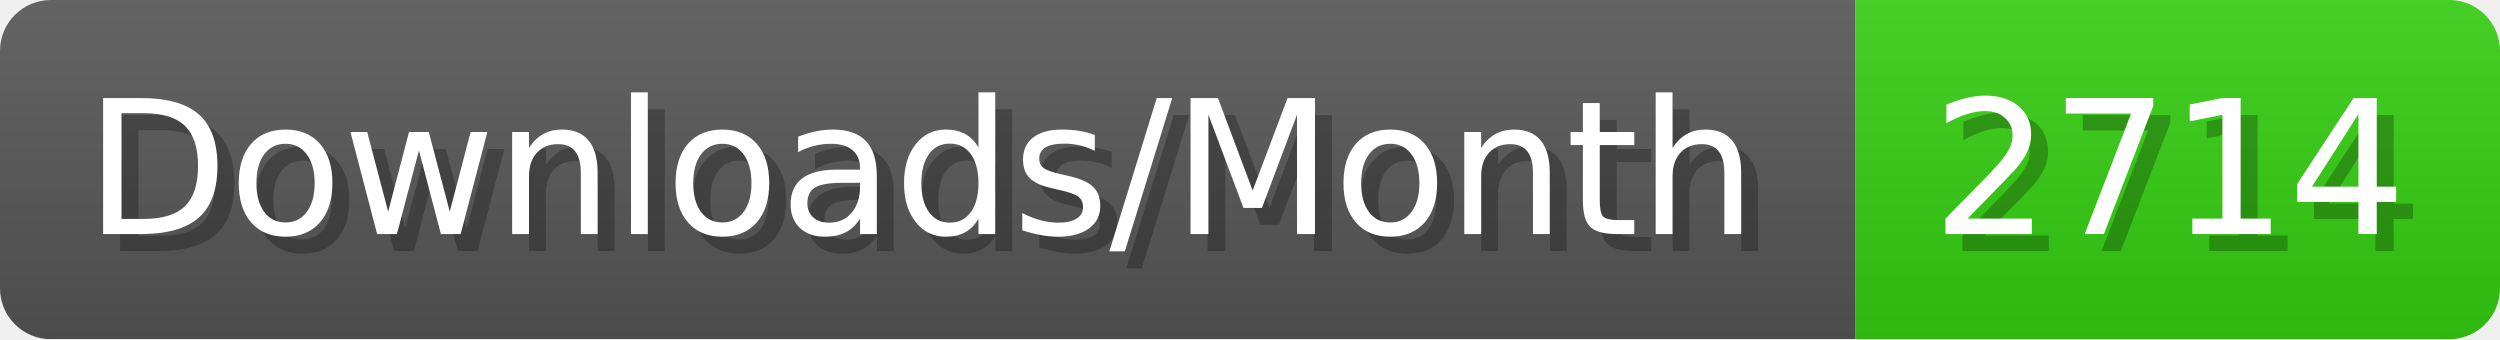
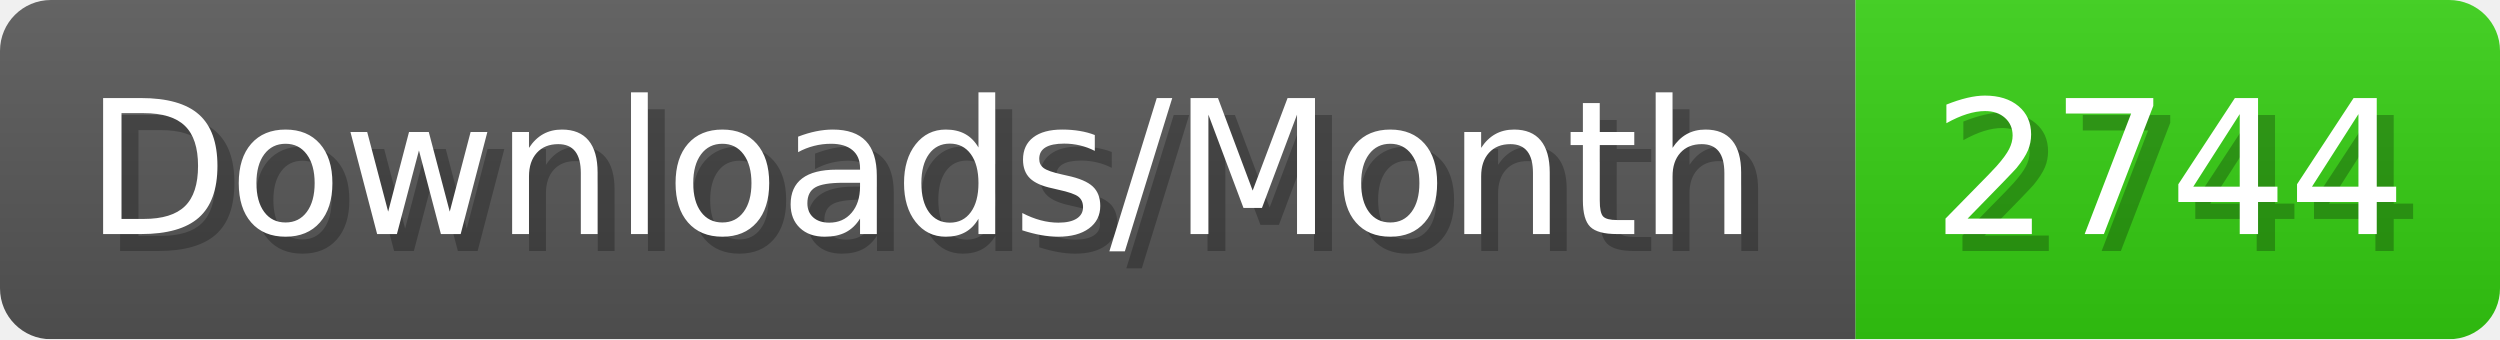
- <svg xmlns="http://www.w3.org/2000/svg" width="147.4" height="20" viewBox="0 0 1474 200" role="img" aria-label="Downloads/Month: 2714">
+ <svg xmlns="http://www.w3.org/2000/svg" width="147.4" height="20" viewBox="0 0 1474 200" role="img" aria-label="Downloads/Month: 2744">
  <linearGradient id="YlXUI" x2="0" y2="100%">
    <stop offset="0" stop-opacity=".1" stop-color="#EEE" />
    <stop offset="1" stop-opacity=".1" />
  </linearGradient>
  <mask id="JHhop">
    <rect width="1474" height="200" rx="30" fill="#FFF" />
  </mask>
  <g mask="url(#JHhop)">
    <rect width="1094" height="200" fill="#555" />
    <rect width="380" height="200" fill="#3C1" x="1094" />
    <rect width="1474" height="200" fill="url(#YlXUI)" />
  </g>
  <g aria-hidden="true" fill="#fff" text-anchor="start" font-family="Verdana,DejaVu Sans,sans-serif" font-size="110">
    <text x="60" y="148" textLength="994" fill="#000" opacity="0.25">Downloads/Month</text>
    <text x="50" y="138" textLength="994">Downloads/Month</text>
-     <text x="1149" y="148" textLength="280" fill="#000" opacity="0.25">2714</text>
-     <text x="1139" y="138" textLength="280">2714</text>
+     <text x="1149" y="148" textLength="280" fill="#000" opacity="0.25">2744</text>
+     <text x="1139" y="138" textLength="280">2744</text>
  </g>
</svg>
